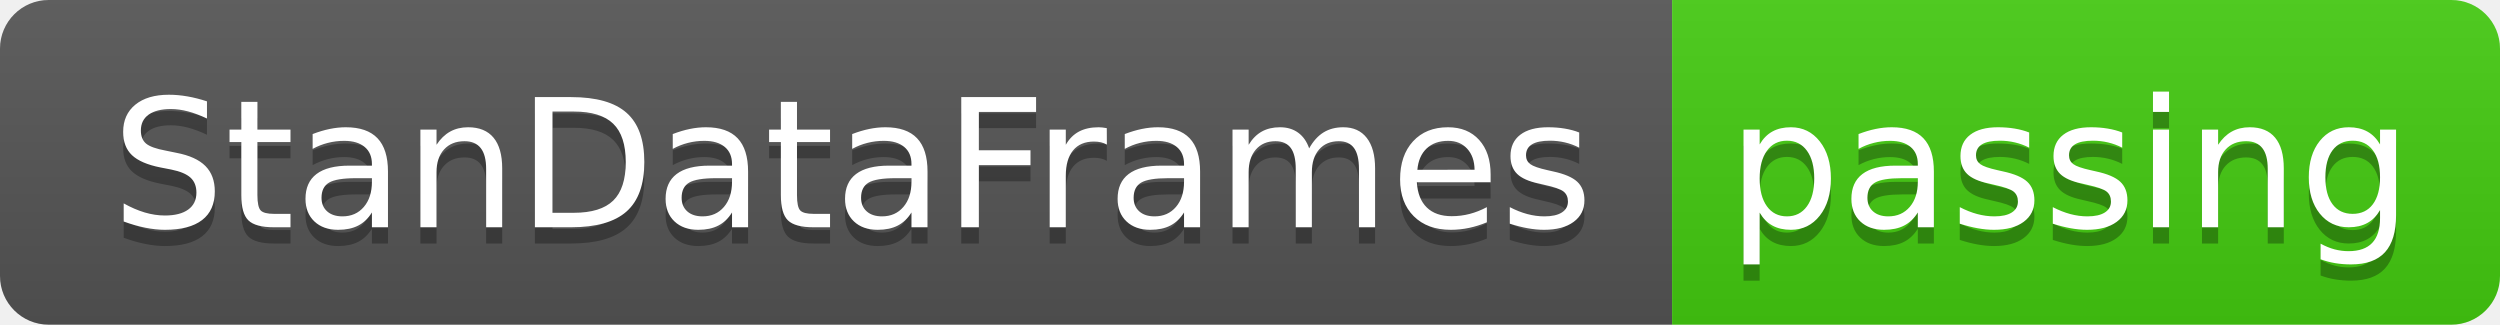
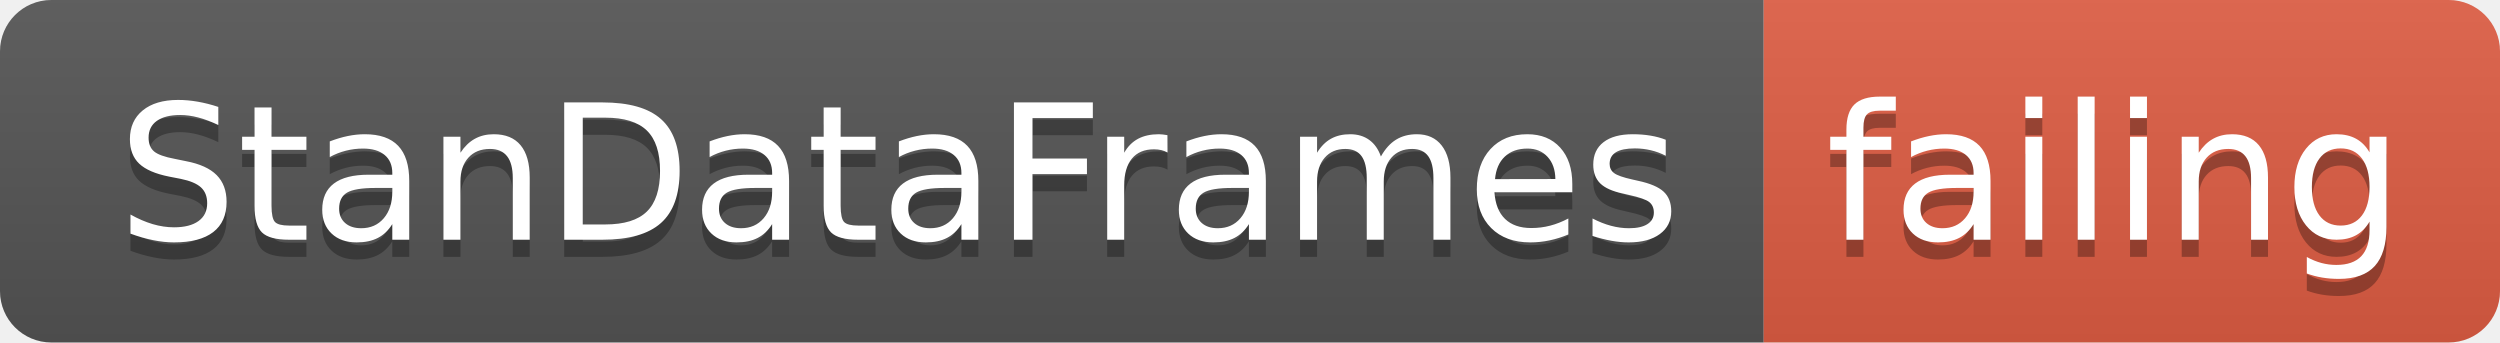
- <svg xmlns="http://www.w3.org/2000/svg" width="154" height="20">
+ <svg xmlns="http://www.w3.org/2000/svg" width="146" height="20">
  <linearGradient id="smooth" x2="0" y2="100%">
    <stop offset="0" stop-color="#bbb" stop-opacity=".1" />
    <stop offset="1" stop-opacity=".1" />
  </linearGradient>
  <clipPath id="round">
-     <rect width="154" height="20" rx="3" fill="#fff" />
+     <rect width="146" height="20" rx="3" fill="#fff" />
  </clipPath>
  <g clip-path="url(#round)">
    <rect width="103" height="20" fill="#555" />
-     <rect x="103" width="51" height="20" fill="#4c1" />
-     <rect width="154" height="20" fill="url(#smooth)" />
+     <rect x="103" width="43" height="20" fill="#e05d44" />
+     <rect width="146" height="20" fill="url(#smooth)" />
  </g>
  <g fill="#fff" text-anchor="middle" font-family="DejaVu Sans,Verdana,Geneva,sans-serif" font-size="110">
    <text x="525" y="150" fill="#010101" fill-opacity=".3" transform="scale(0.1)" textLength="930" lengthAdjust="spacing">StanDataFrames</text>
    <text x="525" y="140" transform="scale(0.1)" textLength="930" lengthAdjust="spacing">StanDataFrames</text>
-     <text x="1275" y="150" fill="#010101" fill-opacity=".3" transform="scale(0.1)" textLength="410" lengthAdjust="spacing">passing</text>
-     <text x="1275" y="140" transform="scale(0.1)" textLength="410" lengthAdjust="spacing">passing</text>
+     <text x="1235" y="150" fill="#010101" fill-opacity=".3" transform="scale(0.1)" textLength="330" lengthAdjust="spacing">failing</text>
+     <text x="1235" y="140" transform="scale(0.1)" textLength="330" lengthAdjust="spacing">failing</text>
  </g>
</svg>
